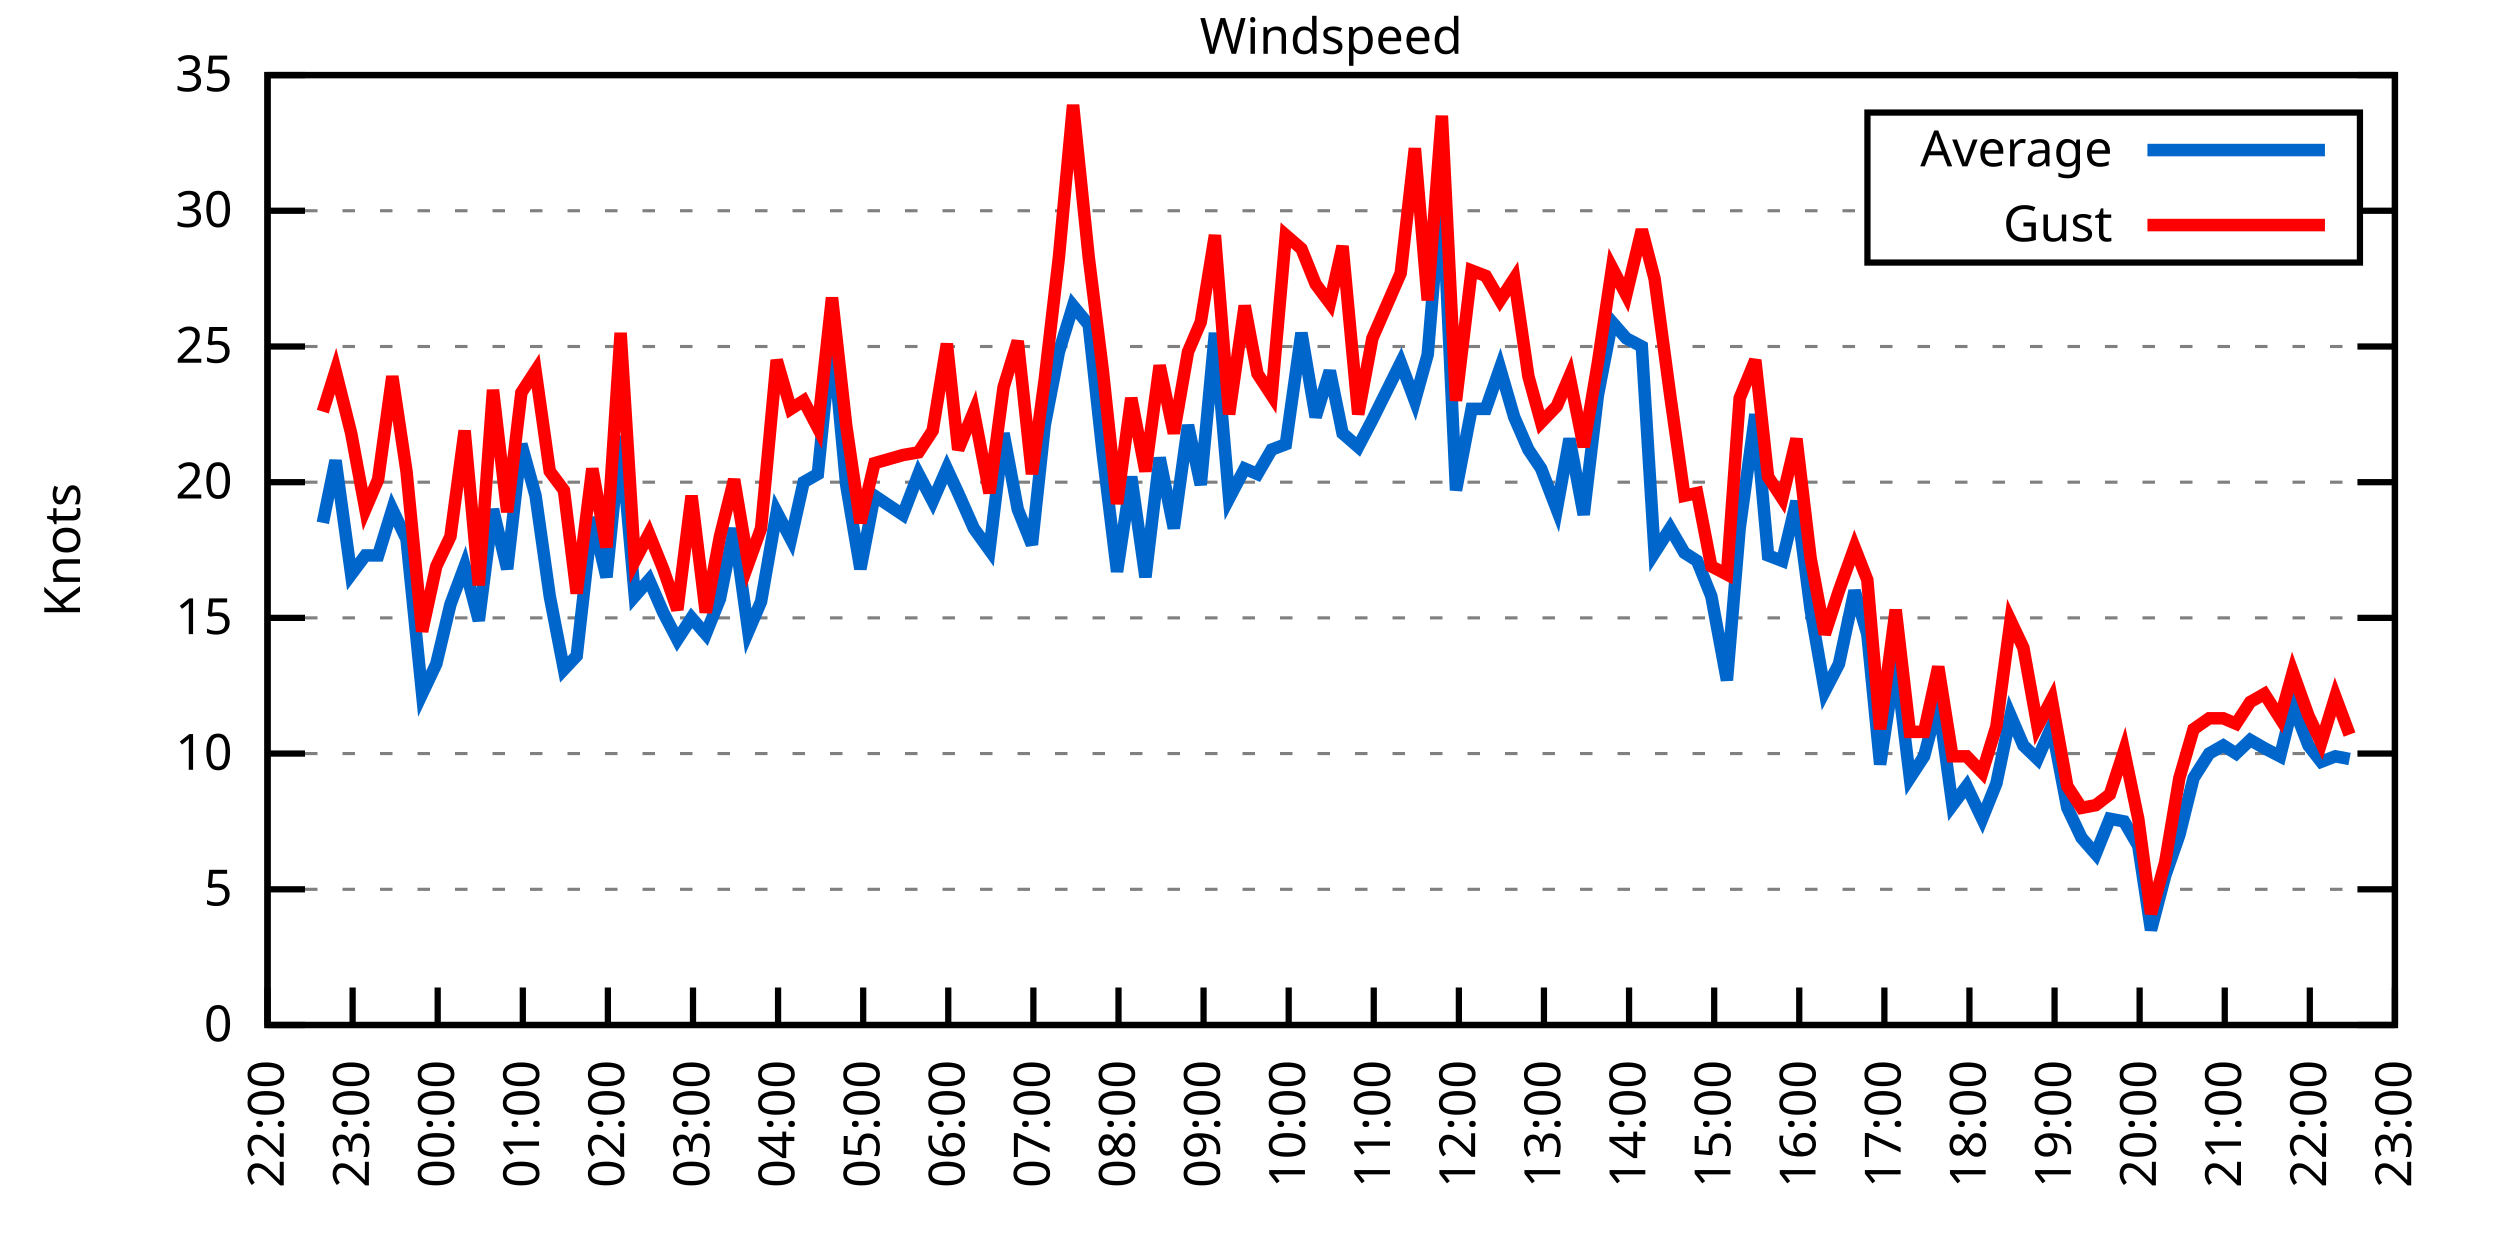
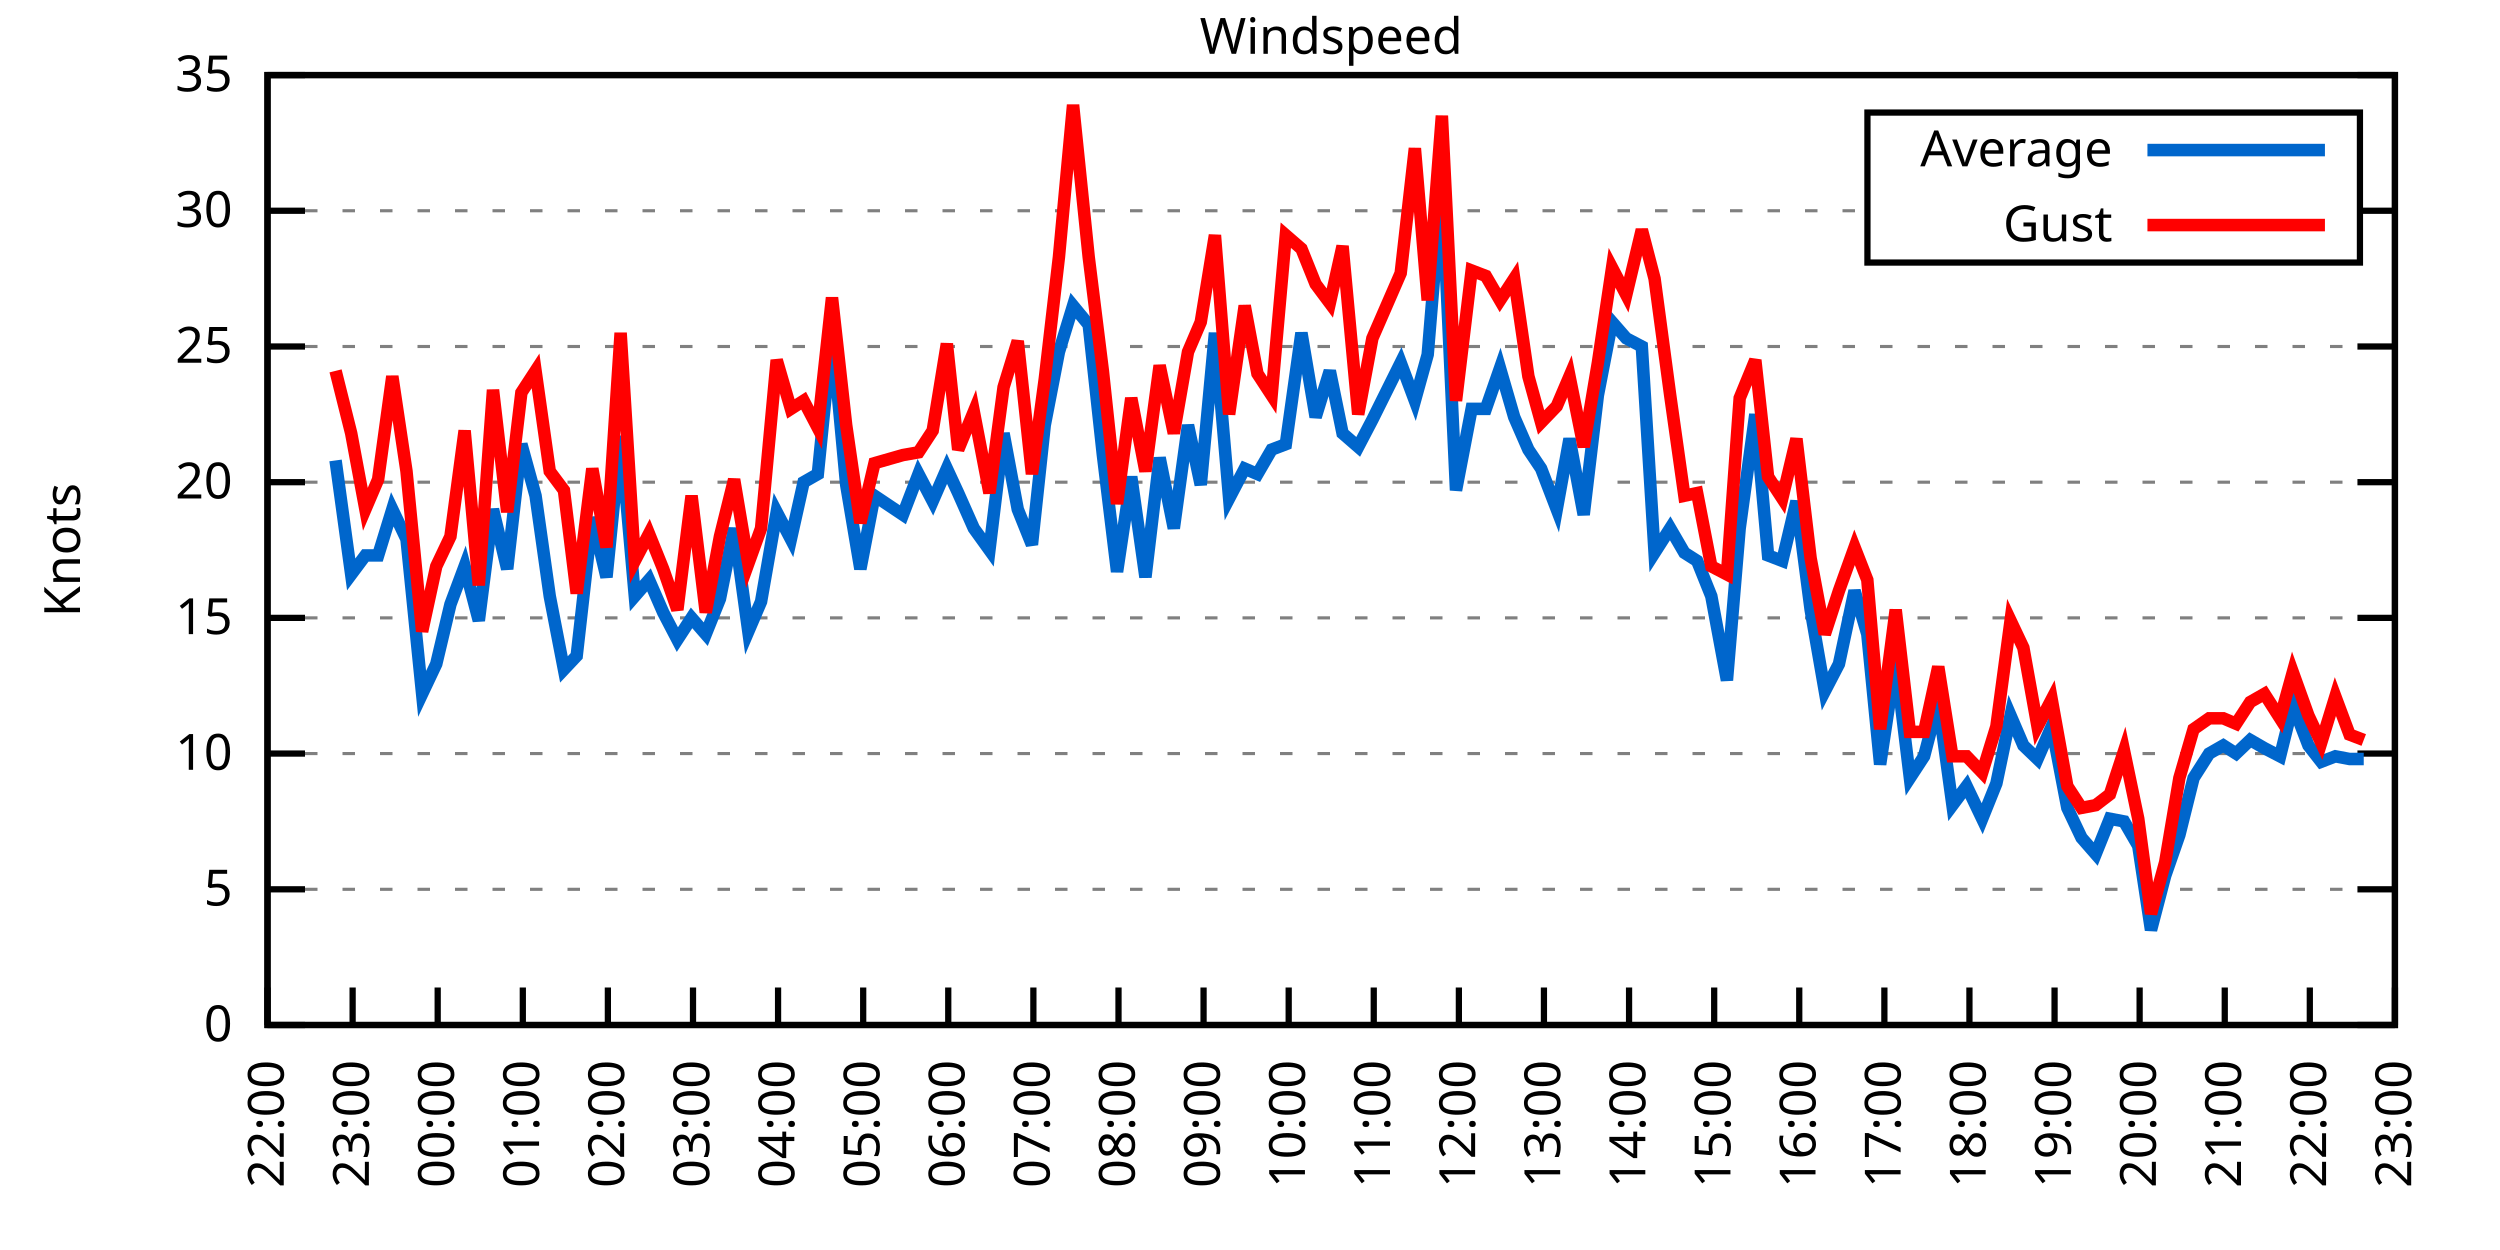
<svg xmlns="http://www.w3.org/2000/svg" xmlns:xlink="http://www.w3.org/1999/xlink" width="400" height="200" viewBox="0 0 400 200">
  <g id="gnuplot_canvas">
    <rect x="0" y="0" width="400" height="200" fill="none" />
    <defs>
      <circle id="gpDot" r="0.5" stroke-width="0.5" stroke="currentColor" />
      <path id="gpPt0" stroke-width="0.333" stroke="currentColor" d="M-1,0 h2 M0,-1 v2" />
      <path id="gpPt1" stroke-width="0.333" stroke="currentColor" d="M-1,-1 L1,1 M1,-1 L-1,1" />
      <path id="gpPt2" stroke-width="0.333" stroke="currentColor" d="M-1,0 L1,0 M0,-1 L0,1 M-1,-1 L1,1 M-1,1 L1,-1" />
      <rect id="gpPt3" stroke-width="0.333" stroke="currentColor" x="-1" y="-1" width="2" height="2" />
      <rect id="gpPt4" stroke-width="0.333" stroke="currentColor" fill="currentColor" x="-1" y="-1" width="2" height="2" />
      <circle id="gpPt5" stroke-width="0.333" stroke="currentColor" cx="0" cy="0" r="1" />
      <use xlink:href="#gpPt5" id="gpPt6" fill="currentColor" stroke="none" />
      <path id="gpPt7" stroke-width="0.333" stroke="currentColor" d="M0,-1.33 L-1.33,0.67 L1.33,0.67 z" />
      <use xlink:href="#gpPt7" id="gpPt8" fill="currentColor" stroke="none" />
      <use xlink:href="#gpPt7" id="gpPt9" stroke="currentColor" transform="rotate(180)" />
      <use xlink:href="#gpPt9" id="gpPt10" fill="currentColor" stroke="none" />
      <use xlink:href="#gpPt3" id="gpPt11" stroke="currentColor" transform="rotate(45)" />
      <use xlink:href="#gpPt11" id="gpPt12" fill="currentColor" stroke="none" />
      <path id="gpPt13" stroke-width="0.333" stroke="currentColor" d="M0,1.330 L1.265,0.411 L0.782,-1.067 L-0.782,-1.076 L-1.265,0.411 z" />
      <use xlink:href="#gpPt13" id="gpPt14" fill="currentColor" stroke="none" />
      <filter id="textbox" filterUnits="objectBoundingBox" x="0" y="0" height="1" width="1">
        <feFlood flood-color="white" flood-opacity="1" result="bgnd" />
        <feComposite in="SourceGraphic" in2="bgnd" operator="atop" />
      </filter>
      <filter id="greybox" filterUnits="objectBoundingBox" x="0" y="0" height="1" width="1">
        <feFlood flood-color="lightgrey" flood-opacity="1" result="grey" />
        <feComposite in="SourceGraphic" in2="grey" operator="atop" />
      </filter>
    </defs>
    <g fill="none" color="white" stroke="currentColor" stroke-width="1.00" stroke-linecap="butt" stroke-linejoin="miter">
</g>
    <g fill="none" color="black" stroke="currentColor" stroke-width="1.00" stroke-linecap="butt" stroke-linejoin="miter">
      <g stroke="none" shape-rendering="crispEdges">
        <polygon fill="rgb(255, 255, 255)" points="42.80,164.00 383.18,164.00 383.18,12.02 42.80,12.02 " />
      </g>
    </g>
    <g fill="none" color="black" stroke="currentColor" stroke-width="1.00" stroke-linecap="butt" stroke-linejoin="miter">
</g>
    <g fill="none" color="black" stroke="black" stroke-width="0.50" stroke-linecap="butt" stroke-linejoin="miter">
</g>
    <g fill="none" color="gray" stroke="currentColor" stroke-width="0.50" stroke-linecap="butt" stroke-linejoin="miter">
      <path stroke="gray" stroke-dasharray="2,4" class="gridline" d="M42.80,164.00 L383.19,164.00  " />
    </g>
    <g fill="none" color="gray" stroke="gray" stroke-width="1.00" stroke-linecap="butt" stroke-linejoin="miter">
</g>
    <g fill="none" color="black" stroke="currentColor" stroke-width="1.00" stroke-linecap="butt" stroke-linejoin="miter">
      <path stroke="black" d="M42.80,164.00 L48.80,164.00 M383.19,164.00 L377.19,164.00  " />
      <g transform="translate(37.20,166.60)" stroke="none" fill="black" font-family="Sans" font-size="8.00" text-anchor="end">
        <text>
          <tspan font-family="Sans"> 0</tspan>
        </text>
      </g>
    </g>
    <g fill="none" color="black" stroke="currentColor" stroke-width="1.00" stroke-linecap="butt" stroke-linejoin="miter">
</g>
    <g fill="none" color="black" stroke="black" stroke-width="0.50" stroke-linecap="butt" stroke-linejoin="miter">
</g>
    <g fill="none" color="gray" stroke="currentColor" stroke-width="0.50" stroke-linecap="butt" stroke-linejoin="miter">
      <path stroke="gray" stroke-dasharray="2,4" class="gridline" d="M42.80,142.29 L383.19,142.29  " />
    </g>
    <g fill="none" color="gray" stroke="gray" stroke-width="1.00" stroke-linecap="butt" stroke-linejoin="miter">
</g>
    <g fill="none" color="black" stroke="currentColor" stroke-width="1.00" stroke-linecap="butt" stroke-linejoin="miter">
      <path stroke="black" d="M42.80,142.29 L48.80,142.29 M383.19,142.29 L377.19,142.29  " />
      <g transform="translate(37.20,144.89)" stroke="none" fill="black" font-family="Sans" font-size="8.00" text-anchor="end">
        <text>
          <tspan font-family="Sans"> 5</tspan>
        </text>
      </g>
    </g>
    <g fill="none" color="black" stroke="currentColor" stroke-width="1.00" stroke-linecap="butt" stroke-linejoin="miter">
</g>
    <g fill="none" color="black" stroke="black" stroke-width="0.50" stroke-linecap="butt" stroke-linejoin="miter">
</g>
    <g fill="none" color="gray" stroke="currentColor" stroke-width="0.50" stroke-linecap="butt" stroke-linejoin="miter">
      <path stroke="gray" stroke-dasharray="2,4" class="gridline" d="M42.80,120.57 L383.19,120.57  " />
    </g>
    <g fill="none" color="gray" stroke="gray" stroke-width="1.00" stroke-linecap="butt" stroke-linejoin="miter">
</g>
    <g fill="none" color="black" stroke="currentColor" stroke-width="1.00" stroke-linecap="butt" stroke-linejoin="miter">
      <path stroke="black" d="M42.80,120.57 L48.80,120.57 M383.19,120.57 L377.19,120.57  " />
      <g transform="translate(37.20,123.17)" stroke="none" fill="black" font-family="Sans" font-size="8.00" text-anchor="end">
        <text>
          <tspan font-family="Sans"> 10</tspan>
        </text>
      </g>
    </g>
    <g fill="none" color="black" stroke="currentColor" stroke-width="1.00" stroke-linecap="butt" stroke-linejoin="miter">
</g>
    <g fill="none" color="black" stroke="black" stroke-width="0.50" stroke-linecap="butt" stroke-linejoin="miter">
</g>
    <g fill="none" color="gray" stroke="currentColor" stroke-width="0.50" stroke-linecap="butt" stroke-linejoin="miter">
      <path stroke="gray" stroke-dasharray="2,4" class="gridline" d="M42.80,98.86 L383.19,98.86  " />
    </g>
    <g fill="none" color="gray" stroke="gray" stroke-width="1.00" stroke-linecap="butt" stroke-linejoin="miter">
</g>
    <g fill="none" color="black" stroke="currentColor" stroke-width="1.00" stroke-linecap="butt" stroke-linejoin="miter">
      <path stroke="black" d="M42.80,98.86 L48.80,98.86 M383.19,98.86 L377.19,98.86  " />
      <g transform="translate(37.20,101.46)" stroke="none" fill="black" font-family="Sans" font-size="8.00" text-anchor="end">
        <text>
          <tspan font-family="Sans"> 15</tspan>
        </text>
      </g>
    </g>
    <g fill="none" color="black" stroke="currentColor" stroke-width="1.00" stroke-linecap="butt" stroke-linejoin="miter">
</g>
    <g fill="none" color="black" stroke="black" stroke-width="0.50" stroke-linecap="butt" stroke-linejoin="miter">
</g>
    <g fill="none" color="gray" stroke="currentColor" stroke-width="0.50" stroke-linecap="butt" stroke-linejoin="miter">
      <path stroke="gray" stroke-dasharray="2,4" class="gridline" d="M42.80,77.15 L383.19,77.15  " />
    </g>
    <g fill="none" color="gray" stroke="gray" stroke-width="1.00" stroke-linecap="butt" stroke-linejoin="miter">
</g>
    <g fill="none" color="black" stroke="currentColor" stroke-width="1.00" stroke-linecap="butt" stroke-linejoin="miter">
      <path stroke="black" d="M42.80,77.15 L48.80,77.15 M383.19,77.15 L377.19,77.15  " />
      <g transform="translate(37.20,79.75)" stroke="none" fill="black" font-family="Sans" font-size="8.00" text-anchor="end">
        <text>
          <tspan font-family="Sans"> 20</tspan>
        </text>
      </g>
    </g>
    <g fill="none" color="black" stroke="currentColor" stroke-width="1.00" stroke-linecap="butt" stroke-linejoin="miter">
</g>
    <g fill="none" color="black" stroke="black" stroke-width="0.50" stroke-linecap="butt" stroke-linejoin="miter">
</g>
    <g fill="none" color="gray" stroke="currentColor" stroke-width="0.50" stroke-linecap="butt" stroke-linejoin="miter">
      <path stroke="gray" stroke-dasharray="2,4" class="gridline" d="M42.80,55.44 L383.19,55.44  " />
    </g>
    <g fill="none" color="gray" stroke="gray" stroke-width="1.00" stroke-linecap="butt" stroke-linejoin="miter">
</g>
    <g fill="none" color="black" stroke="currentColor" stroke-width="1.00" stroke-linecap="butt" stroke-linejoin="miter">
      <path stroke="black" d="M42.80,55.44 L48.80,55.44 M383.19,55.44 L377.19,55.44  " />
      <g transform="translate(37.20,58.04)" stroke="none" fill="black" font-family="Sans" font-size="8.00" text-anchor="end">
        <text>
          <tspan font-family="Sans"> 25</tspan>
        </text>
      </g>
    </g>
    <g fill="none" color="black" stroke="currentColor" stroke-width="1.00" stroke-linecap="butt" stroke-linejoin="miter">
</g>
    <g fill="none" color="black" stroke="black" stroke-width="0.50" stroke-linecap="butt" stroke-linejoin="miter">
</g>
    <g fill="none" color="gray" stroke="currentColor" stroke-width="0.50" stroke-linecap="butt" stroke-linejoin="miter">
      <path stroke="gray" stroke-dasharray="2,4" class="gridline" d="M42.80,33.72 L298.79,33.72 M377.59,33.72 L383.19,33.72  " />
    </g>
    <g fill="none" color="gray" stroke="gray" stroke-width="1.00" stroke-linecap="butt" stroke-linejoin="miter">
</g>
    <g fill="none" color="black" stroke="currentColor" stroke-width="1.00" stroke-linecap="butt" stroke-linejoin="miter">
      <path stroke="black" d="M42.80,33.72 L48.80,33.72 M383.19,33.72 L377.19,33.72  " />
      <g transform="translate(37.20,36.32)" stroke="none" fill="black" font-family="Sans" font-size="8.00" text-anchor="end">
        <text>
          <tspan font-family="Sans"> 30</tspan>
        </text>
      </g>
    </g>
    <g fill="none" color="black" stroke="currentColor" stroke-width="1.00" stroke-linecap="butt" stroke-linejoin="miter">
</g>
    <g fill="none" color="black" stroke="black" stroke-width="0.50" stroke-linecap="butt" stroke-linejoin="miter">
</g>
    <g fill="none" color="gray" stroke="currentColor" stroke-width="0.50" stroke-linecap="butt" stroke-linejoin="miter">
      <path stroke="gray" stroke-dasharray="2,4" class="gridline" d="M42.80,12.01 L383.19,12.01  " />
    </g>
    <g fill="none" color="gray" stroke="gray" stroke-width="1.00" stroke-linecap="butt" stroke-linejoin="miter">
</g>
    <g fill="none" color="black" stroke="currentColor" stroke-width="1.00" stroke-linecap="butt" stroke-linejoin="miter">
      <path stroke="black" d="M42.80,12.01 L48.80,12.01 M383.19,12.01 L377.19,12.01  " />
      <g transform="translate(37.20,14.61)" stroke="none" fill="black" font-family="Sans" font-size="8.00" text-anchor="end">
        <text>
          <tspan font-family="Sans"> 35</tspan>
        </text>
      </g>
    </g>
    <g fill="none" color="black" stroke="currentColor" stroke-width="1.00" stroke-linecap="butt" stroke-linejoin="miter">
      <path stroke="black" d="M42.80,164.00 L42.80,158.00  " />
      <g transform="translate(45.40,169.60) rotate(270.00)" stroke="none" fill="black" font-family="Sans" font-size="8.00" text-anchor="end">
        <text>
          <tspan font-family="Sans">22:00</tspan>
        </text>
      </g>
    </g>
    <g fill="none" color="black" stroke="currentColor" stroke-width="1.00" stroke-linecap="butt" stroke-linejoin="miter">
      <path stroke="black" d="M56.42,164.00 L56.42,158.00  " />
      <g transform="translate(59.02,169.60) rotate(270.00)" stroke="none" fill="black" font-family="Sans" font-size="8.00" text-anchor="end">
        <text>
          <tspan font-family="Sans">23:00</tspan>
        </text>
      </g>
    </g>
    <g fill="none" color="black" stroke="currentColor" stroke-width="1.00" stroke-linecap="butt" stroke-linejoin="miter">
      <path stroke="black" d="M70.03,164.00 L70.03,158.00  " />
      <g transform="translate(72.63,169.60) rotate(270.00)" stroke="none" fill="black" font-family="Sans" font-size="8.00" text-anchor="end">
        <text>
          <tspan font-family="Sans">00:00</tspan>
        </text>
      </g>
    </g>
    <g fill="none" color="black" stroke="currentColor" stroke-width="1.00" stroke-linecap="butt" stroke-linejoin="miter">
      <path stroke="black" d="M83.65,164.00 L83.65,158.00  " />
      <g transform="translate(86.25,169.60) rotate(270.00)" stroke="none" fill="black" font-family="Sans" font-size="8.00" text-anchor="end">
        <text>
          <tspan font-family="Sans">01:00</tspan>
        </text>
      </g>
    </g>
    <g fill="none" color="black" stroke="currentColor" stroke-width="1.00" stroke-linecap="butt" stroke-linejoin="miter">
      <path stroke="black" d="M97.26,164.00 L97.26,158.00  " />
      <g transform="translate(99.86,169.60) rotate(270.00)" stroke="none" fill="black" font-family="Sans" font-size="8.00" text-anchor="end">
        <text>
          <tspan font-family="Sans">02:00</tspan>
        </text>
      </g>
    </g>
    <g fill="none" color="black" stroke="currentColor" stroke-width="1.00" stroke-linecap="butt" stroke-linejoin="miter">
      <path stroke="black" d="M110.88,164.00 L110.88,158.00  " />
      <g transform="translate(113.48,169.60) rotate(270.00)" stroke="none" fill="black" font-family="Sans" font-size="8.00" text-anchor="end">
        <text>
          <tspan font-family="Sans">03:00</tspan>
        </text>
      </g>
    </g>
    <g fill="none" color="black" stroke="currentColor" stroke-width="1.00" stroke-linecap="butt" stroke-linejoin="miter">
      <path stroke="black" d="M124.49,164.00 L124.49,158.00  " />
      <g transform="translate(127.09,169.60) rotate(270.00)" stroke="none" fill="black" font-family="Sans" font-size="8.00" text-anchor="end">
        <text>
          <tspan font-family="Sans">04:00</tspan>
        </text>
      </g>
    </g>
    <g fill="none" color="black" stroke="currentColor" stroke-width="1.00" stroke-linecap="butt" stroke-linejoin="miter">
      <path stroke="black" d="M138.11,164.00 L138.11,158.00  " />
      <g transform="translate(140.71,169.60) rotate(270.00)" stroke="none" fill="black" font-family="Sans" font-size="8.00" text-anchor="end">
        <text>
          <tspan font-family="Sans">05:00</tspan>
        </text>
      </g>
    </g>
    <g fill="none" color="black" stroke="currentColor" stroke-width="1.00" stroke-linecap="butt" stroke-linejoin="miter">
      <path stroke="black" d="M151.72,164.00 L151.72,158.00  " />
      <g transform="translate(154.32,169.60) rotate(270.00)" stroke="none" fill="black" font-family="Sans" font-size="8.00" text-anchor="end">
        <text>
          <tspan font-family="Sans">06:00</tspan>
        </text>
      </g>
    </g>
    <g fill="none" color="black" stroke="currentColor" stroke-width="1.00" stroke-linecap="butt" stroke-linejoin="miter">
      <path stroke="black" d="M165.34,164.00 L165.34,158.00  " />
      <g transform="translate(167.94,169.60) rotate(270.00)" stroke="none" fill="black" font-family="Sans" font-size="8.00" text-anchor="end">
        <text>
          <tspan font-family="Sans">07:00</tspan>
        </text>
      </g>
    </g>
    <g fill="none" color="black" stroke="currentColor" stroke-width="1.00" stroke-linecap="butt" stroke-linejoin="miter">
      <path stroke="black" d="M178.96,164.00 L178.96,158.00  " />
      <g transform="translate(181.56,169.60) rotate(270.00)" stroke="none" fill="black" font-family="Sans" font-size="8.00" text-anchor="end">
        <text>
          <tspan font-family="Sans">08:00</tspan>
        </text>
      </g>
    </g>
    <g fill="none" color="black" stroke="currentColor" stroke-width="1.00" stroke-linecap="butt" stroke-linejoin="miter">
      <path stroke="black" d="M192.57,164.00 L192.57,158.00  " />
      <g transform="translate(195.17,169.60) rotate(270.00)" stroke="none" fill="black" font-family="Sans" font-size="8.00" text-anchor="end">
        <text>
          <tspan font-family="Sans">09:00</tspan>
        </text>
      </g>
    </g>
    <g fill="none" color="black" stroke="currentColor" stroke-width="1.00" stroke-linecap="butt" stroke-linejoin="miter">
      <path stroke="black" d="M206.19,164.00 L206.19,158.00  " />
      <g transform="translate(208.79,169.60) rotate(270.00)" stroke="none" fill="black" font-family="Sans" font-size="8.00" text-anchor="end">
        <text>
          <tspan font-family="Sans">10:00</tspan>
        </text>
      </g>
    </g>
    <g fill="none" color="black" stroke="currentColor" stroke-width="1.00" stroke-linecap="butt" stroke-linejoin="miter">
      <path stroke="black" d="M219.80,164.00 L219.80,158.00  " />
      <g transform="translate(222.40,169.60) rotate(270.00)" stroke="none" fill="black" font-family="Sans" font-size="8.00" text-anchor="end">
        <text>
          <tspan font-family="Sans">11:00</tspan>
        </text>
      </g>
    </g>
    <g fill="none" color="black" stroke="currentColor" stroke-width="1.00" stroke-linecap="butt" stroke-linejoin="miter">
      <path stroke="black" d="M233.42,164.00 L233.42,158.00  " />
      <g transform="translate(236.02,169.60) rotate(270.00)" stroke="none" fill="black" font-family="Sans" font-size="8.00" text-anchor="end">
        <text>
          <tspan font-family="Sans">12:00</tspan>
        </text>
      </g>
    </g>
    <g fill="none" color="black" stroke="currentColor" stroke-width="1.00" stroke-linecap="butt" stroke-linejoin="miter">
      <path stroke="black" d="M247.03,164.00 L247.03,158.00  " />
      <g transform="translate(249.63,169.60) rotate(270.00)" stroke="none" fill="black" font-family="Sans" font-size="8.00" text-anchor="end">
        <text>
          <tspan font-family="Sans">13:00</tspan>
        </text>
      </g>
    </g>
    <g fill="none" color="black" stroke="currentColor" stroke-width="1.00" stroke-linecap="butt" stroke-linejoin="miter">
      <path stroke="black" d="M260.65,164.00 L260.65,158.00  " />
      <g transform="translate(263.25,169.60) rotate(270.00)" stroke="none" fill="black" font-family="Sans" font-size="8.00" text-anchor="end">
        <text>
          <tspan font-family="Sans">14:00</tspan>
        </text>
      </g>
    </g>
    <g fill="none" color="black" stroke="currentColor" stroke-width="1.00" stroke-linecap="butt" stroke-linejoin="miter">
      <path stroke="black" d="M274.27,164.00 L274.27,158.00  " />
      <g transform="translate(276.87,169.60) rotate(270.00)" stroke="none" fill="black" font-family="Sans" font-size="8.00" text-anchor="end">
        <text>
          <tspan font-family="Sans">15:00</tspan>
        </text>
      </g>
    </g>
    <g fill="none" color="black" stroke="currentColor" stroke-width="1.00" stroke-linecap="butt" stroke-linejoin="miter">
      <path stroke="black" d="M287.88,164.00 L287.88,158.00  " />
      <g transform="translate(290.48,169.60) rotate(270.00)" stroke="none" fill="black" font-family="Sans" font-size="8.00" text-anchor="end">
        <text>
          <tspan font-family="Sans">16:00</tspan>
        </text>
      </g>
    </g>
    <g fill="none" color="black" stroke="currentColor" stroke-width="1.00" stroke-linecap="butt" stroke-linejoin="miter">
      <path stroke="black" d="M301.50,164.00 L301.50,158.00  " />
      <g transform="translate(304.10,169.60) rotate(270.00)" stroke="none" fill="black" font-family="Sans" font-size="8.00" text-anchor="end">
        <text>
          <tspan font-family="Sans">17:00</tspan>
        </text>
      </g>
    </g>
    <g fill="none" color="black" stroke="currentColor" stroke-width="1.00" stroke-linecap="butt" stroke-linejoin="miter">
      <path stroke="black" d="M315.11,164.00 L315.11,158.00  " />
      <g transform="translate(317.71,169.60) rotate(270.00)" stroke="none" fill="black" font-family="Sans" font-size="8.00" text-anchor="end">
        <text>
          <tspan font-family="Sans">18:00</tspan>
        </text>
      </g>
    </g>
    <g fill="none" color="black" stroke="currentColor" stroke-width="1.00" stroke-linecap="butt" stroke-linejoin="miter">
      <path stroke="black" d="M328.73,164.00 L328.73,158.00  " />
      <g transform="translate(331.33,169.60) rotate(270.00)" stroke="none" fill="black" font-family="Sans" font-size="8.00" text-anchor="end">
        <text>
          <tspan font-family="Sans">19:00</tspan>
        </text>
      </g>
    </g>
    <g fill="none" color="black" stroke="currentColor" stroke-width="1.00" stroke-linecap="butt" stroke-linejoin="miter">
      <path stroke="black" d="M342.34,164.00 L342.34,158.00  " />
      <g transform="translate(344.94,169.60) rotate(270.00)" stroke="none" fill="black" font-family="Sans" font-size="8.00" text-anchor="end">
        <text>
          <tspan font-family="Sans">20:00</tspan>
        </text>
      </g>
    </g>
    <g fill="none" color="black" stroke="currentColor" stroke-width="1.00" stroke-linecap="butt" stroke-linejoin="miter">
      <path stroke="black" d="M355.96,164.00 L355.96,158.00  " />
      <g transform="translate(358.56,169.60) rotate(270.00)" stroke="none" fill="black" font-family="Sans" font-size="8.00" text-anchor="end">
        <text>
          <tspan font-family="Sans">21:00</tspan>
        </text>
      </g>
    </g>
    <g fill="none" color="black" stroke="currentColor" stroke-width="1.00" stroke-linecap="butt" stroke-linejoin="miter">
      <path stroke="black" d="M369.57,164.00 L369.57,158.00  " />
      <g transform="translate(372.17,169.60) rotate(270.00)" stroke="none" fill="black" font-family="Sans" font-size="8.00" text-anchor="end">
        <text>
          <tspan font-family="Sans">22:00</tspan>
        </text>
      </g>
    </g>
    <g fill="none" color="black" stroke="currentColor" stroke-width="1.00" stroke-linecap="butt" stroke-linejoin="miter">
      <path stroke="black" d="M383.19,164.00 L383.19,158.00  " />
      <g transform="translate(385.79,169.60) rotate(270.00)" stroke="none" fill="black" font-family="Sans" font-size="8.00" text-anchor="end">
        <text>
          <tspan font-family="Sans">23:00</tspan>
        </text>
      </g>
    </g>
    <g fill="none" color="black" stroke="currentColor" stroke-width="1.00" stroke-linecap="butt" stroke-linejoin="miter">
</g>
    <g fill="none" color="black" stroke="currentColor" stroke-width="1.00" stroke-linecap="butt" stroke-linejoin="miter">
      <path stroke="black" d="M42.80,12.01 L42.80,164.00 L383.19,164.00 L383.19,12.01 L42.80,12.01 Z  " />
    </g>
    <g fill="none" color="black" stroke="currentColor" stroke-width="1.00" stroke-linecap="butt" stroke-linejoin="miter">
</g>
    <g fill="none" color="black" stroke="currentColor" stroke-width="1.00" stroke-linecap="butt" stroke-linejoin="miter">
      <path stroke="black" d="M298.79,42.01 L298.79,18.01 L377.59,18.01 L377.59,42.01 L298.79,42.01 Z  " />
    </g>
    <g id="Windspeed_plot_1">
      <g fill="none" color="white" stroke="black" stroke-width="2.00" stroke-linecap="butt" stroke-linejoin="miter">
</g>
      <g fill="none" color="black" stroke="currentColor" stroke-width="2.00" stroke-linecap="butt" stroke-linejoin="miter">
        <g transform="translate(337.99,26.61)" stroke="none" fill="black" font-family="Sans" font-size="8.00" text-anchor="end">
          <text>
            <tspan font-family="Sans">Average</tspan>
          </text>
        </g>
      </g>
      <g fill="none" color="black" stroke="currentColor" stroke-width="2.00" stroke-linecap="butt" stroke-linejoin="miter">
-         <path stroke="rgb(  0, 102, 204)" d="M343.59,24.01 L371.99,24.01 M51.65,83.66 L53.69,73.67 L56.19,91.91 L58.46,88.87 L60.50,88.87 L62.77,81.49   L65.04,86.27 L67.54,111.02 L69.80,106.24 L72.07,96.69 L74.34,90.61 L76.61,99.30 L78.88,81.49 L81.15,91.04   L83.42,71.07 L85.69,79.32 L87.96,95.39 L90.23,107.11 L92.27,104.94 L94.77,82.79 L97.04,92.35 L99.30,69.77   L101.57,95.39 L103.84,92.78 L106.11,97.99 L108.38,102.34 L110.65,98.86 L112.92,101.47 L115.19,95.82 L117.46,84.53   L119.73,101.03 L121.77,96.26 L124.27,81.93 L126.54,86.27 L128.58,77.15 L130.85,75.85 L133.12,53.26 L135.39,77.58   L137.66,91.04 L139.92,79.32 L144.46,82.36 L146.96,75.85 L149.23,80.19 L151.50,74.98 L153.31,78.89 L155.81,84.53   L158.31,88.00 L160.57,69.33 L162.84,81.49 L165.11,87.14 L167.16,68.03 L169.43,56.30 L171.69,48.92 L174.19,51.96   L176.46,72.81 L178.73,91.48 L181.00,76.28 L183.27,92.35 L185.54,73.24 L187.81,84.53 L190.08,68.03 L192.12,77.58   L194.39,53.26 L196.66,79.75 L199.15,74.98 L201.19,75.85 L203.46,71.94 L205.73,71.07 L208.23,53.26 L210.50,66.73   L212.77,59.34 L214.81,69.33 L217.31,71.50 L219.58,67.16 L224.11,58.04 L226.38,64.12 L228.43,56.74 L230.70,29.38   L232.96,78.45 L235.46,65.42 L237.73,65.42 L240.00,58.91 L242.27,66.73 L244.54,71.94 L246.58,74.98 L249.08,81.49   L251.12,70.20 L253.39,82.36 L255.66,63.25 L257.93,51.53 L260.20,54.13 L262.69,55.44 L264.73,88.44 L267.23,84.53   L269.50,88.44 L271.54,89.74 L273.81,95.39 L276.31,108.85 L278.35,84.53 L280.85,66.29 L282.89,88.87 L285.16,89.74   L287.43,80.19 L289.70,97.56 L291.97,110.59 L294.23,106.24 L296.73,94.52 L298.77,101.47 L300.82,122.31 L303.31,105.81   L305.58,124.48 L307.85,121.01 L310.12,112.32 L312.39,128.83 L314.66,125.79 L317.15,131.00 L319.42,125.35 L321.69,114.49   L323.74,119.27 L326.00,121.44 L328.27,116.23 L330.77,129.26 L333.04,134.04 L335.31,136.64 L337.58,131.00 L339.85,131.43   L342.12,135.34 L344.16,148.80 L346.43,140.12 L348.70,133.60 L350.97,124.48 L353.46,120.57 L355.73,119.27 L357.77,120.57   L360.04,118.40 L362.31,119.71 L364.81,121.01 L366.85,112.76 L369.35,119.27 L371.39,121.88 L373.66,121.01 L375.93,121.44    " />
+         <path stroke="rgb(  0, 102, 204)" d="M343.59,24.01 L371.99,24.01 M53.69,73.67 L56.19,91.91 L58.46,88.87 L60.50,88.87 L62.77,81.49 L65.04,86.27   L67.54,111.02 L69.80,106.24 L72.07,96.69 L74.34,90.61 L76.61,99.30 L78.88,81.49 L81.15,91.04 L83.42,71.07   L85.69,79.32 L87.96,95.39 L90.23,107.11 L92.27,104.94 L94.77,82.79 L97.04,92.35 L99.30,69.77 L101.57,95.39   L103.84,92.78 L106.11,97.99 L108.38,102.34 L110.65,98.86 L112.92,101.47 L115.19,95.82 L117.46,84.53 L119.73,101.03   L121.77,96.26 L124.27,81.93 L126.54,86.27 L128.58,77.15 L130.85,75.85 L133.12,53.26 L135.39,77.58 L137.66,91.04   L139.92,79.32 L144.46,82.36 L146.96,75.85 L149.23,80.19 L151.50,74.98 L153.31,78.89 L155.81,84.53 L158.31,88.00   L160.57,69.33 L162.84,81.49 L165.11,87.14 L167.16,68.03 L169.43,56.30 L171.69,48.92 L174.19,51.96 L176.46,72.81   L178.73,91.48 L181.00,76.28 L183.27,92.35 L185.54,73.24 L187.81,84.53 L190.08,68.03 L192.12,77.58 L194.39,53.26   L196.66,79.75 L199.15,74.98 L201.19,75.85 L203.46,71.94 L205.73,71.07 L208.23,53.26 L210.50,66.73 L212.77,59.34   L214.81,69.33 L217.31,71.50 L219.58,67.16 L224.11,58.04 L226.38,64.12 L228.43,56.74 L230.70,29.38 L232.96,78.45   L235.46,65.42 L237.73,65.42 L240.00,58.91 L242.27,66.73 L244.54,71.94 L246.58,74.98 L249.08,81.49 L251.12,70.20   L253.39,82.36 L255.66,63.25 L257.93,51.53 L260.20,54.13 L262.69,55.44 L264.73,88.44 L267.23,84.53 L269.50,88.44   L271.54,89.74 L273.81,95.39 L276.31,108.85 L278.35,84.53 L280.85,66.29 L282.89,88.87 L285.16,89.74 L287.43,80.19   L289.70,97.56 L291.97,110.59 L294.23,106.24 L296.73,94.52 L298.77,101.47 L300.82,122.31 L303.31,105.81 L305.58,124.48   L307.85,121.01 L310.12,112.32 L312.39,128.83 L314.66,125.79 L317.15,131.00 L319.42,125.35 L321.69,114.49 L323.74,119.27   L326.00,121.44 L328.27,116.23 L330.77,129.26 L333.04,134.04 L335.31,136.64 L337.58,131.00 L339.85,131.43 L342.12,135.34   L344.16,148.80 L346.43,140.12 L348.70,133.60 L350.97,124.48 L353.46,120.57 L355.73,119.27 L357.77,120.57 L360.04,118.40   L362.31,119.71 L364.81,121.01 L366.85,112.76 L369.35,119.27 L371.39,121.88 L373.66,121.01 L375.93,121.44 L378.20,121.44    " />
      </g>
    </g>
    <g id="Windspeed_plot_2">
      <g fill="none" color="black" stroke="currentColor" stroke-width="2.00" stroke-linecap="butt" stroke-linejoin="miter">
        <g transform="translate(337.99,38.61)" stroke="none" fill="black" font-family="Sans" font-size="8.00" text-anchor="end">
          <text>
            <tspan font-family="Sans">Gust</tspan>
          </text>
        </g>
      </g>
      <g fill="none" color="black" stroke="currentColor" stroke-width="2.00" stroke-linecap="butt" stroke-linejoin="miter">
-         <path stroke="rgb(255,   0,   0)" d="M343.59,36.01 L371.99,36.01 M51.65,65.86 L53.69,59.34 L56.19,69.33 L58.46,81.49 L60.50,76.71 L62.77,60.21   L65.04,75.41 L67.54,101.03 L69.80,90.61 L72.07,85.83 L74.34,68.90 L76.61,93.65 L78.88,62.38 L81.15,81.93   L83.42,62.82 L85.69,59.34 L87.96,75.41 L90.23,78.45 L92.27,94.95 L94.77,74.98 L97.04,87.57 L99.30,53.26   L101.57,89.74 L103.84,85.40 L106.11,91.04 L108.38,97.56 L110.65,79.32 L112.92,97.99 L115.19,85.83 L117.46,76.71   L119.73,90.18 L121.77,84.53 L124.27,57.61 L126.54,65.42 L128.58,64.12 L130.85,68.46 L133.12,47.62 L135.39,68.03   L137.66,83.66 L139.92,74.11 L144.46,72.81 L146.96,72.37 L149.23,68.90 L151.50,55.00 L153.31,71.94 L155.81,65.86   L158.31,78.89 L160.57,61.95 L162.84,54.57 L165.11,75.85 L167.16,60.65 L169.43,41.11 L171.69,16.79 L174.19,41.11   L176.46,59.34 L178.73,80.62 L181.00,63.69 L183.27,75.41 L185.54,58.48 L187.81,69.33 L190.08,56.30 L192.12,51.53   L194.39,37.63 L196.66,66.29 L199.15,48.92 L201.19,59.78 L203.46,63.25 L205.73,37.63 L208.23,39.80 L210.50,45.45   L212.77,48.49 L214.81,39.37 L217.31,66.29 L219.58,54.13 L224.11,43.71 L226.38,23.73 L228.43,48.05 L230.70,18.52   L232.96,64.12 L235.46,43.28 L237.73,44.15 L240.00,48.05 L242.27,44.58 L244.54,60.21 L246.58,67.59 L249.08,64.99   L251.12,60.21 L253.39,71.50 L255.66,58.04 L257.93,42.84 L260.20,47.18 L262.69,36.76 L264.73,44.58 L267.23,63.25   L269.50,79.32 L271.54,78.89 L273.81,90.61 L276.31,91.91 L278.35,63.69 L280.85,57.61 L282.89,76.28 L285.16,79.75   L287.43,70.20 L289.70,89.31 L291.97,101.47 L294.23,94.52 L296.73,87.57 L298.77,92.78 L300.82,116.67 L303.31,97.56   L305.58,117.10 L307.85,117.10 L310.12,106.68 L312.39,121.01 L314.66,121.01 L317.15,123.61 L319.42,116.23 L321.69,99.30   L323.74,103.64 L326.00,116.23 L328.27,111.89 L330.77,125.79 L333.04,129.26 L335.31,128.83 L337.58,127.09 L339.85,120.14   L342.12,131.00 L344.16,146.20 L346.43,137.94 L348.70,124.48 L350.97,116.67 L353.46,114.93 L355.73,114.93 L357.77,115.80   L360.04,112.32 L362.31,111.02 L364.81,114.93 L366.85,107.55 L369.35,114.49 L371.39,118.84 L373.66,111.45 L375.93,117.53    " />
+         <path stroke="rgb(255,   0,   0)" d="M343.59,36.01 L371.99,36.01 M53.69,59.34 L56.19,69.33 L58.46,81.49 L60.50,76.71 L62.77,60.21 L65.04,75.41   L67.54,101.03 L69.80,90.61 L72.07,85.83 L74.34,68.90 L76.61,93.65 L78.88,62.38 L81.15,81.93 L83.42,62.82   L85.69,59.34 L87.96,75.41 L90.23,78.45 L92.27,94.95 L94.77,74.98 L97.04,87.57 L99.30,53.26 L101.57,89.74   L103.84,85.40 L106.11,91.04 L108.38,97.56 L110.65,79.32 L112.92,97.99 L115.19,85.83 L117.46,76.71 L119.73,90.18   L121.77,84.53 L124.27,57.61 L126.54,65.42 L128.58,64.12 L130.85,68.46 L133.12,47.62 L135.39,68.03 L137.66,83.66   L139.92,74.11 L144.46,72.81 L146.96,72.37 L149.23,68.90 L151.50,55.00 L153.31,71.94 L155.81,65.86 L158.31,78.89   L160.57,61.95 L162.84,54.57 L165.11,75.85 L167.16,60.65 L169.43,41.11 L171.69,16.79 L174.19,41.11 L176.46,59.34   L178.73,80.62 L181.00,63.69 L183.27,75.41 L185.54,58.48 L187.81,69.33 L190.08,56.30 L192.12,51.53 L194.39,37.63   L196.66,66.29 L199.15,48.92 L201.19,59.78 L203.46,63.25 L205.73,37.63 L208.23,39.80 L210.50,45.45 L212.77,48.49   L214.81,39.37 L217.31,66.29 L219.58,54.13 L224.11,43.71 L226.38,23.73 L228.43,48.05 L230.70,18.52 L232.96,64.12   L235.46,43.28 L237.73,44.15 L240.00,48.05 L242.27,44.58 L244.54,60.21 L246.58,67.59 L249.08,64.99 L251.12,60.21   L253.39,71.50 L255.66,58.04 L257.93,42.84 L260.20,47.18 L262.69,36.76 L264.73,44.58 L267.23,63.25 L269.50,79.32   L271.54,78.89 L273.81,90.61 L276.31,91.91 L278.35,63.69 L280.85,57.61 L282.89,76.28 L285.16,79.75 L287.43,70.20   L289.70,89.31 L291.97,101.47 L294.23,94.52 L296.73,87.57 L298.77,92.78 L300.82,116.67 L303.31,97.56 L305.58,117.10   L307.85,117.10 L310.12,106.68 L312.39,121.01 L314.66,121.01 L317.15,123.61 L319.42,116.23 L321.69,99.30 L323.74,103.64   L326.00,116.23 L328.27,111.89 L330.77,125.79 L333.04,129.26 L335.31,128.83 L337.58,127.09 L339.85,120.14 L342.12,131.00   L344.16,146.20 L346.43,137.94 L348.70,124.48 L350.97,116.67 L353.46,114.93 L355.73,114.93 L357.77,115.80 L360.04,112.32   L362.31,111.02 L364.81,114.93 L366.85,107.55 L369.35,114.49 L371.39,118.84 L373.66,111.45 L375.93,117.53 L378.20,118.40    " />
      </g>
    </g>
    <g fill="none" color="black" stroke="currentColor" stroke-width="2.00" stroke-linecap="butt" stroke-linejoin="miter">
</g>
    <g fill="none" color="black" stroke="black" stroke-width="1.00" stroke-linecap="butt" stroke-linejoin="miter">
</g>
    <g fill="none" color="black" stroke="currentColor" stroke-width="1.00" stroke-linecap="butt" stroke-linejoin="miter">
      <path stroke="black" d="M42.80,12.01 L42.80,164.00 L383.19,164.00 L383.19,12.01 L42.80,12.01 Z  " />
      <g transform="translate(12.80,88.01) rotate(270.00)" stroke="none" fill="black" font-family="Sans" font-size="8.00" text-anchor="middle">
        <text>
          <tspan font-family="Sans">Knots</tspan>
        </text>
      </g>
    </g>
    <g fill="none" color="black" stroke="currentColor" stroke-width="1.00" stroke-linecap="butt" stroke-linejoin="miter">
</g>
    <g fill="none" color="black" stroke="currentColor" stroke-width="1.00" stroke-linecap="butt" stroke-linejoin="miter">
      <g transform="translate(212.99,8.61)" stroke="none" fill="black" font-family="Sans" font-size="8.00" text-anchor="middle">
        <text>
          <tspan font-family="Sans">Windspeed</tspan>
        </text>
      </g>
    </g>
    <g fill="none" color="black" stroke="currentColor" stroke-width="1.00" stroke-linecap="butt" stroke-linejoin="miter">
</g>
  </g>
</svg>
